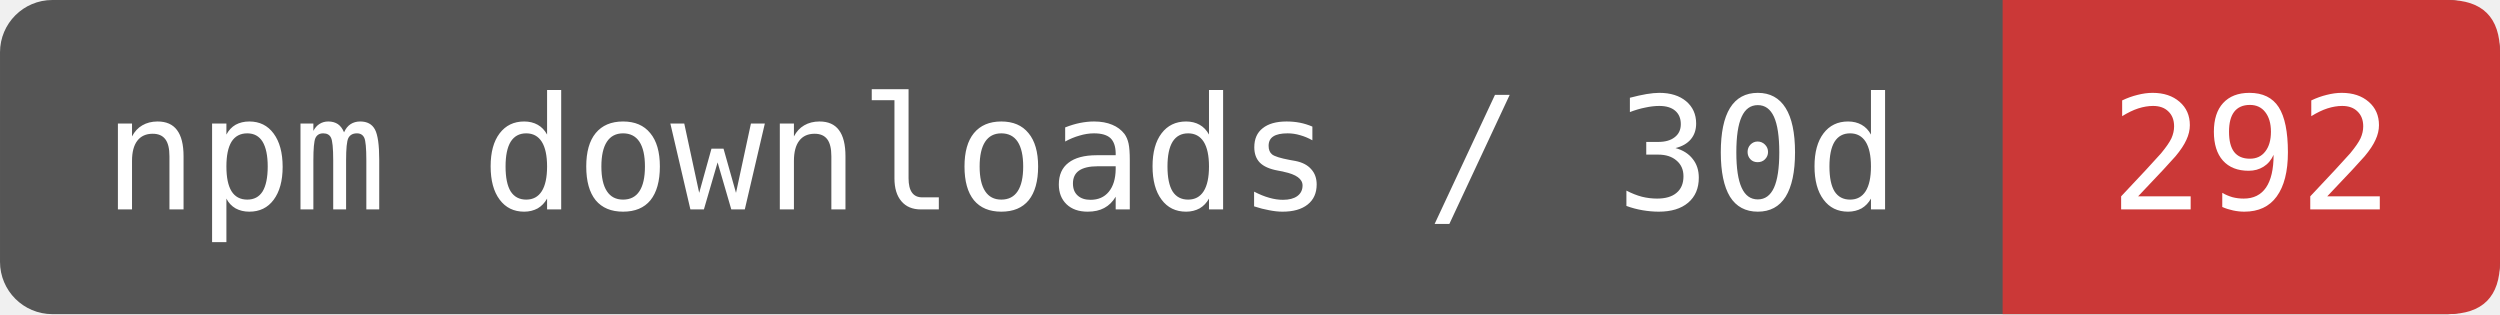
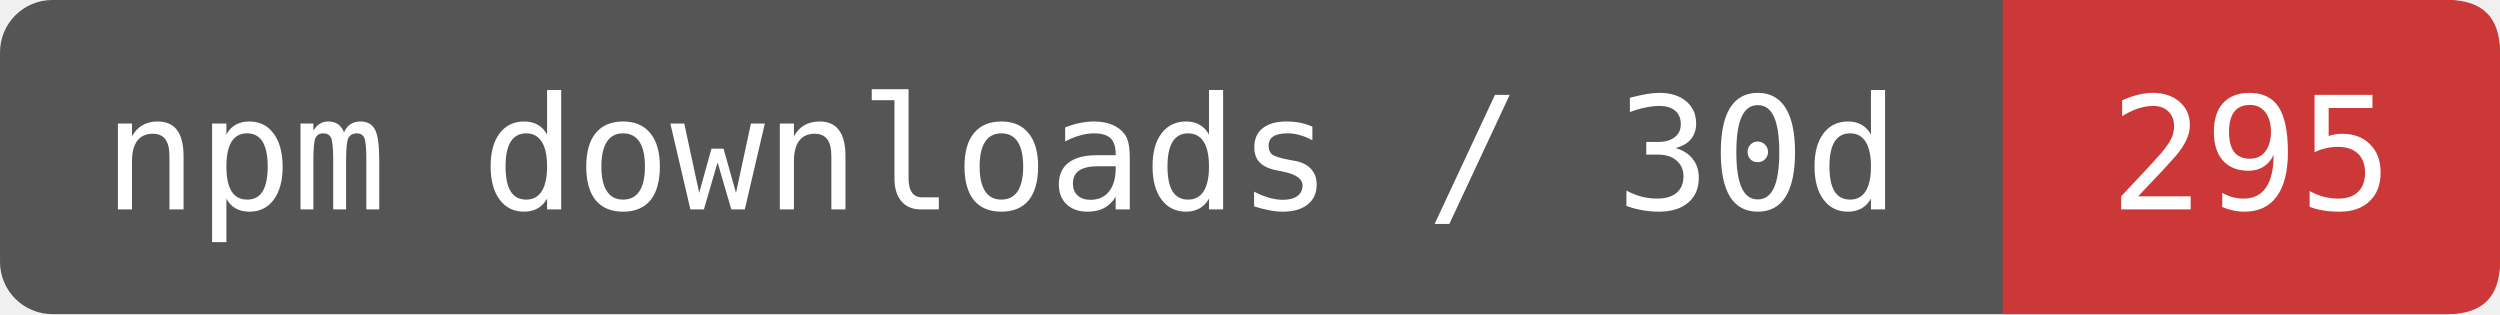
- <svg xmlns="http://www.w3.org/2000/svg" width="159.167" height="20" viewBox="0 0 191 24" role="img" aria-label="npm downloads / 30d: 292">
+ <svg xmlns="http://www.w3.org/2000/svg" width="159.167" height="20" viewBox="0 0 191 24" role="img" aria-label="npm downloads / 30d: 295">
  <rect width="191" height="24" rx="4" fill="#555" />
  <path d="M153 0H187Q191 0 191 4V20Q191 24 187 24H153Z" fill="#CB3837" />
  <g fill="#fff" font-family="DejaVu Sans Mono,monospace" font-size="12" text-anchor="middle">
    <text x="76.5" y="16">npm downloads / 30d</text>
-     <text x="172" y="16">292</text>
+     <text x="172" y="16">295</text>
  </g>
</svg>
